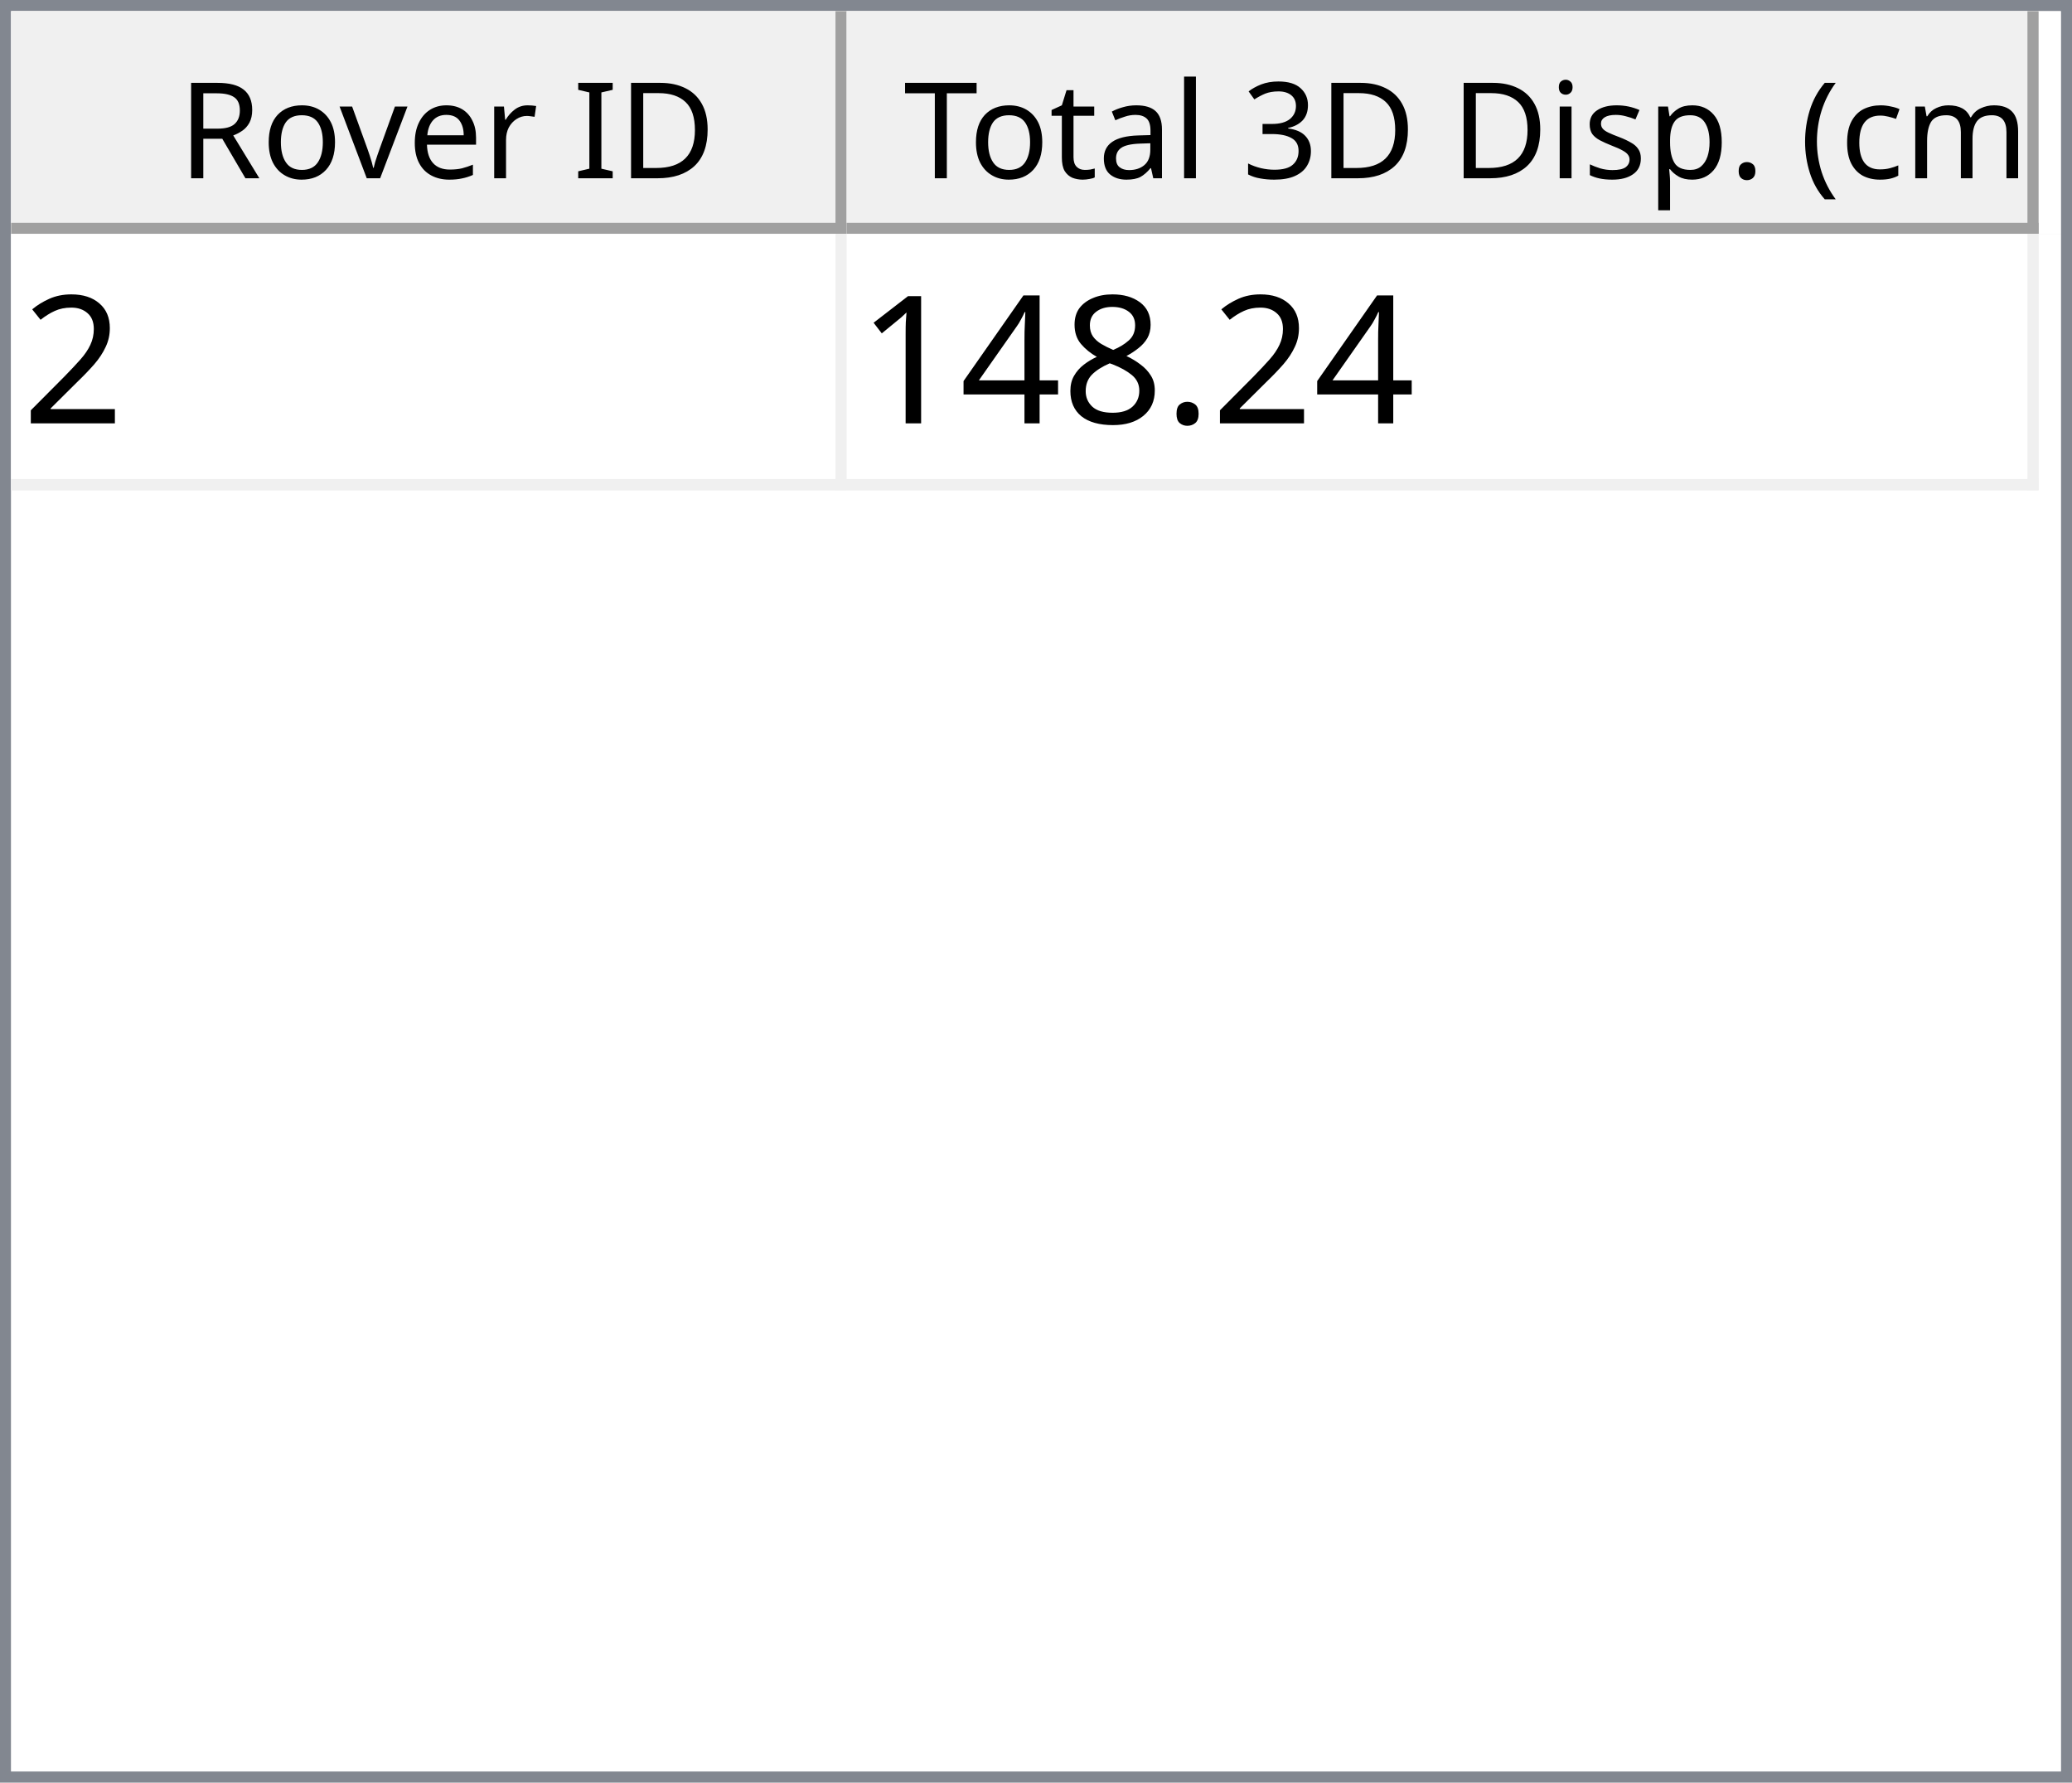
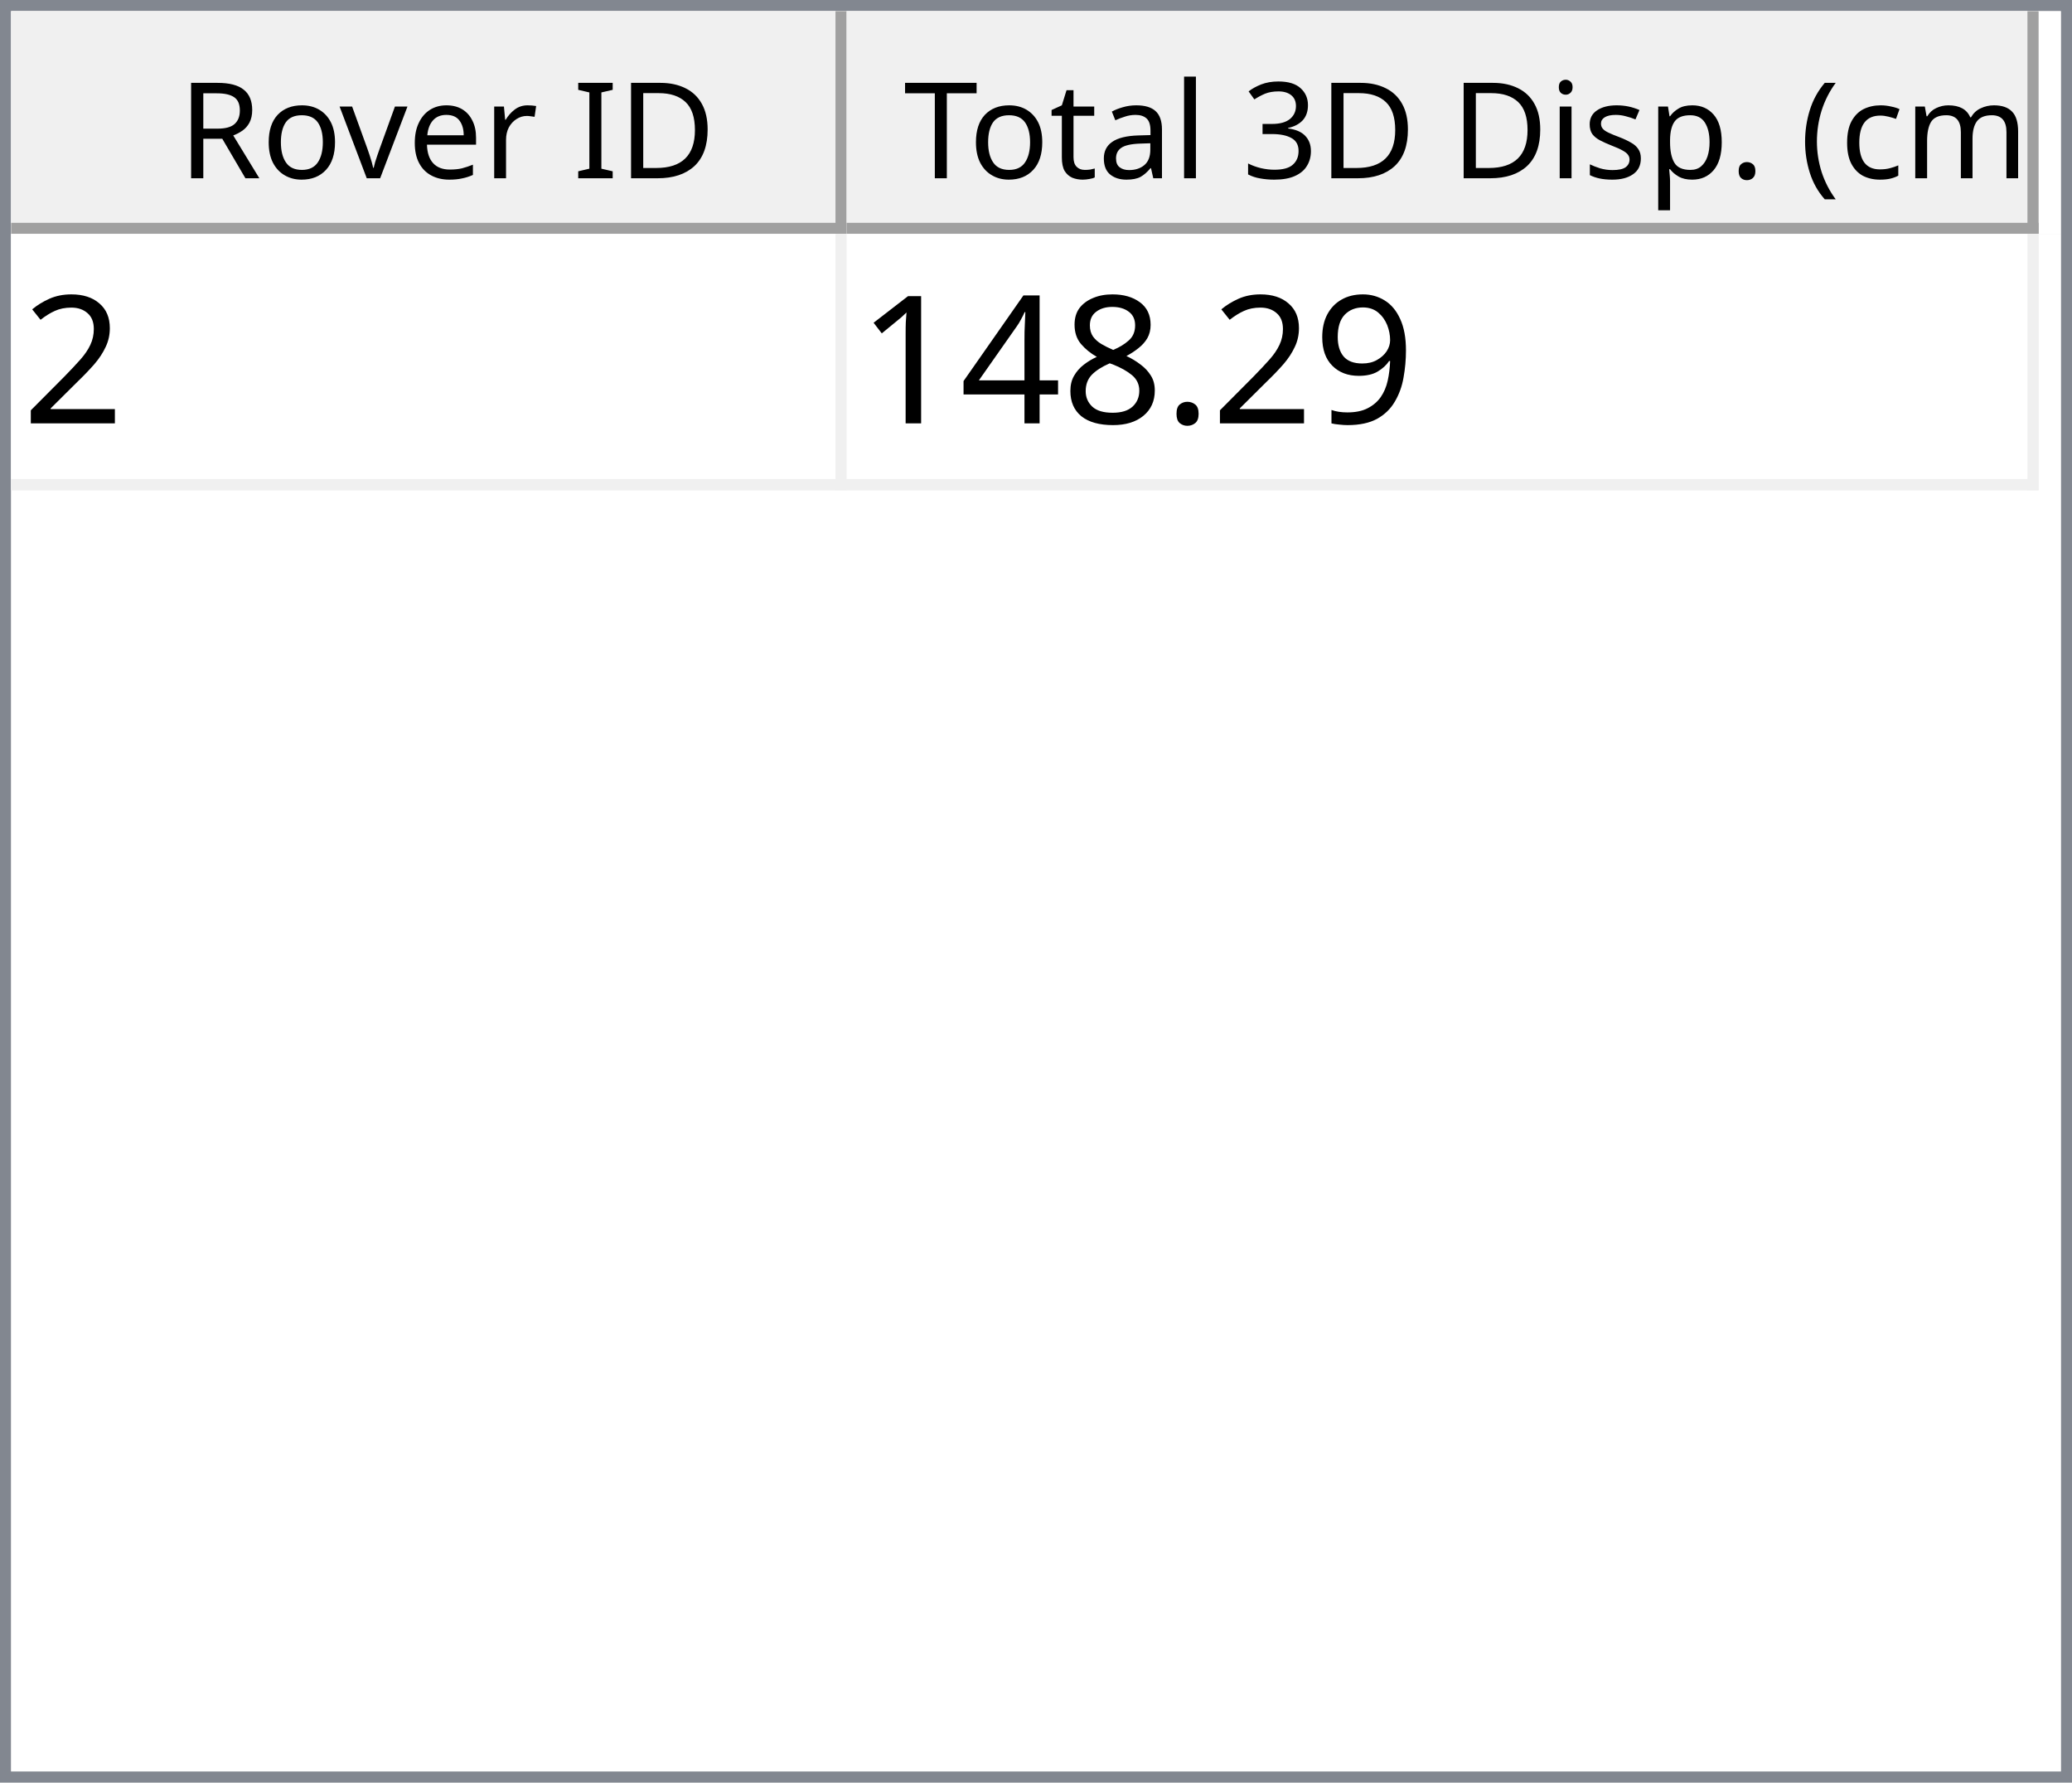
<svg xmlns="http://www.w3.org/2000/svg" style="fill-opacity:1; color-rendering:auto; color-interpolation:auto; text-rendering:auto; stroke:black; stroke-linecap:square; stroke-miterlimit:10; shape-rendering:auto; stroke-opacity:1; fill:black; stroke-dasharray:none; font-weight:normal; stroke-width:1; font-family:'Dialog'; font-style:normal; stroke-linejoin:miter; font-size:12px; stroke-dashoffset:0; image-rendering:auto;" width="186" height="160">
  <defs id="genericDefs" />
  <g>
    <defs id="defs1">
      <clipPath clipPathUnits="userSpaceOnUse" id="clipPath1">
        <path d="M0 0 L186 0 L186 160 L0 160 L0 0 Z" />
      </clipPath>
      <clipPath clipPathUnits="userSpaceOnUse" id="clipPath2">
        <path d="M0 0 L0 160 L186 160 L186 0 Z" />
      </clipPath>
      <clipPath clipPathUnits="userSpaceOnUse" id="clipPath3">
        <path d="M0 0 L0 20 L184 20 L184 0 Z" />
      </clipPath>
      <clipPath clipPathUnits="userSpaceOnUse" id="clipPath4">
        <path d="M0 0 L0 20 L75 20 L75 0 Z" />
      </clipPath>
      <clipPath clipPathUnits="userSpaceOnUse" id="clipPath5">
        <path d="M1 1 L1 19 L74 19 L74 1 Z" />
      </clipPath>
      <clipPath clipPathUnits="userSpaceOnUse" id="clipPath6">
        <path d="M0 0 L0 18 L73 18 L73 0 Z" />
      </clipPath>
      <clipPath clipPathUnits="userSpaceOnUse" id="clipPath7">
        <path d="M-0.5 -0.5 L-0.5 19.5 L74.5 19.5 L74.5 -0.5 Z" />
      </clipPath>
      <clipPath clipPathUnits="userSpaceOnUse" id="clipPath8">
        <path d="M0 0 L0 20 L107 20 L107 0 Z" />
      </clipPath>
      <clipPath clipPathUnits="userSpaceOnUse" id="clipPath9">
        <path d="M1 1 L1 19 L106 19 L106 1 Z" />
      </clipPath>
      <clipPath clipPathUnits="userSpaceOnUse" id="clipPath10">
        <path d="M0 0 L0 18 L105 18 L105 0 Z" />
      </clipPath>
      <clipPath clipPathUnits="userSpaceOnUse" id="clipPath11">
        <path d="M-0.5 -0.5 L-0.5 19.5 L106.5 19.5 L106.5 -0.5 Z" />
      </clipPath>
      <clipPath clipPathUnits="userSpaceOnUse" id="clipPath12">
        <path d="M0 0 L0 138 L184 138 L184 0 Z" />
      </clipPath>
      <clipPath clipPathUnits="userSpaceOnUse" id="clipPath13">
        <path d="M0 0 L0 23 L182 23 L182 0 Z" />
      </clipPath>
      <clipPath clipPathUnits="userSpaceOnUse" id="clipPath14">
        <path d="M-0.5 -0.5 L-0.5 22.5 L181.5 22.5 L181.5 -0.5 Z" />
      </clipPath>
      <clipPath clipPathUnits="userSpaceOnUse" id="clipPath15">
        <path d="M0 0 L0 22 L74 22 L74 0 Z" />
      </clipPath>
      <clipPath clipPathUnits="userSpaceOnUse" id="clipPath16">
        <path d="M0 0 L0 22 L106 22 L106 0 Z" />
      </clipPath>
      <font horiz-adv-x="64.551" id="font1">
        <font-face ascent="107.91" descent="25.098" units-per-em="100" style="font-style:normal; font-family:Segoe UI; font-weight:normal;" />
        <missing-glyph horiz-adv-x="64.551" d="M8.109 0 L8.109 68.266 L56.453 68.266 L56.453 0 L8.109 0 ZM15.328 7.234 L49.219 7.234 L49.219 61.031 L15.328 61.031 L15.328 7.234 Z" />
        <glyph unicode="D" horiz-adv-x="70.117" d="M9.188 0 L9.188 70.016 L28.516 70.016 Q65.531 70.016 65.531 35.891 Q65.531 19.672 55.25 9.836 Q44.969 0 27.734 0 L9.188 0 ZM17.391 62.594 L17.391 7.422 L27.828 7.422 Q41.609 7.422 49.273 14.797 Q56.938 22.172 56.938 35.688 Q56.938 62.594 28.328 62.594 L17.391 62.594 Z" />
        <glyph unicode="I" horiz-adv-x="26.611" d="M17.391 0 L9.188 0 L9.188 70.016 L17.391 70.016 L17.391 0 Z" />
        <glyph unicode=" " horiz-adv-x="27.393" d="" />
        <glyph unicode="r" horiz-adv-x="34.766" d="M34.188 41.891 Q32.078 43.5 28.125 43.5 Q23 43.5 19.555 38.672 Q16.109 33.844 16.109 25.484 L16.109 0 L8.109 0 L8.109 50 L16.109 50 L16.109 39.703 L16.312 39.703 Q18.016 44.969 21.531 47.922 Q25.047 50.875 29.391 50.875 Q32.516 50.875 34.188 50.203 L34.188 41.891 Z" />
        <glyph unicode="e" horiz-adv-x="52.295" d="M48.297 23 L12.984 23 Q13.188 14.656 17.484 10.109 Q21.781 5.562 29.297 5.562 Q37.75 5.562 44.828 11.141 L44.828 3.609 Q38.234 -1.172 27.391 -1.172 Q16.797 -1.172 10.742 5.641 Q4.688 12.453 4.688 24.812 Q4.688 36.469 11.305 43.82 Q17.922 51.172 27.734 51.172 Q37.547 51.172 42.922 44.828 Q48.297 38.484 48.297 27.203 L48.297 23 ZM40.094 29.781 Q40.047 36.719 36.75 40.578 Q33.453 44.438 27.594 44.438 Q21.922 44.438 17.969 40.383 Q14.016 36.328 13.094 29.781 L40.094 29.781 Z" />
        <glyph unicode="v" horiz-adv-x="47.9" d="M47.406 50 L27.484 0 L19.625 0 L0.688 50 L9.469 50 L22.172 13.672 Q23.578 9.672 23.922 6.688 L24.125 6.688 Q24.609 10.453 25.688 13.484 L38.969 50 L47.406 50 Z" />
        <glyph unicode="o" horiz-adv-x="58.594" d="M29 -1.172 Q17.922 -1.172 11.305 5.836 Q4.688 12.844 4.688 24.422 Q4.688 37.016 11.57 44.094 Q18.453 51.172 30.172 51.172 Q41.359 51.172 47.633 44.289 Q53.906 37.406 53.906 25.203 Q53.906 13.234 47.141 6.031 Q40.375 -1.172 29 -1.172 ZM29.594 44.438 Q21.875 44.438 17.383 39.188 Q12.891 33.938 12.891 24.703 Q12.891 15.828 17.43 10.695 Q21.969 5.562 29.594 5.562 Q37.359 5.562 41.531 10.594 Q45.703 15.625 45.703 24.906 Q45.703 34.281 41.531 39.359 Q37.359 44.438 29.594 44.438 Z" />
        <glyph unicode="R" horiz-adv-x="59.814" d="M59.375 0 L49.609 0 L37.891 19.625 Q36.281 22.359 34.766 24.289 Q33.25 26.219 31.664 27.438 Q30.078 28.656 28.25 29.219 Q26.422 29.781 24.125 29.781 L17.391 29.781 L17.391 0 L9.188 0 L9.188 70.016 L30.078 70.016 Q34.672 70.016 38.555 68.867 Q42.438 67.719 45.289 65.375 Q48.141 63.031 49.758 59.547 Q51.375 56.062 51.375 51.375 Q51.375 47.703 50.273 44.656 Q49.172 41.609 47.148 39.211 Q45.125 36.812 42.266 35.133 Q39.406 33.453 35.844 32.516 L35.844 32.328 Q37.594 31.547 38.891 30.547 Q40.188 29.547 41.359 28.18 Q42.531 26.812 43.68 25.078 Q44.828 23.344 46.234 21.047 L59.375 0 ZM17.391 62.594 L17.391 37.203 L28.516 37.203 Q31.594 37.203 34.203 38.133 Q36.812 39.062 38.719 40.797 Q40.625 42.531 41.703 45.047 Q42.781 47.562 42.781 50.688 Q42.781 56.297 39.141 59.445 Q35.5 62.594 28.609 62.594 L17.391 62.594 Z" />
        <glyph unicode=")" horiz-adv-x="30.176" d="M8.297 -15.922 L1.172 -15.922 Q16.406 2.344 16.406 26.812 Q16.406 51.469 1.078 70.016 L8.297 70.016 Q23.531 52.156 23.531 26.703 Q23.531 1.375 8.297 -15.922 Z" />
        <glyph unicode="m" horiz-adv-x="86.133" d="M79.109 0 L71.094 0 L71.094 28.719 Q71.094 37.016 68.531 40.727 Q65.969 44.438 59.906 44.438 Q54.781 44.438 51.195 39.75 Q47.609 35.062 47.609 28.516 L47.609 0 L39.594 0 L39.594 29.688 Q39.594 44.438 28.219 44.438 Q22.953 44.438 19.531 40.016 Q16.109 35.594 16.109 28.516 L16.109 0 L8.109 0 L8.109 50 L16.109 50 L16.109 42.094 L16.312 42.094 Q21.625 51.172 31.844 51.172 Q36.969 51.172 40.773 48.312 Q44.578 45.453 46 40.828 Q51.562 51.172 62.594 51.172 Q79.109 51.172 79.109 30.812 L79.109 0 Z" />
        <glyph unicode="c" horiz-adv-x="46.191" d="M42.188 2.297 Q36.422 -1.172 28.516 -1.172 Q17.828 -1.172 11.258 5.789 Q4.688 12.75 4.688 23.828 Q4.688 36.188 11.766 43.68 Q18.844 51.172 30.672 51.172 Q37.25 51.172 42.281 48.734 L42.281 40.531 Q36.719 44.438 30.375 44.438 Q22.703 44.438 17.797 38.945 Q12.891 33.453 12.891 24.516 Q12.891 15.719 17.508 10.641 Q22.125 5.562 29.891 5.562 Q36.422 5.562 42.188 9.906 L42.188 2.297 Z" />
        <glyph unicode="(" horiz-adv-x="30.176" d="M29.109 -15.922 L21.969 -15.922 Q6.844 1.375 6.844 26.703 Q6.844 52.156 21.969 70.016 L29.203 70.016 Q13.875 51.469 13.875 26.812 Q13.875 2.344 29.109 -15.922 Z" />
        <glyph unicode="." horiz-adv-x="21.68" d="M10.891 -1.078 Q8.641 -1.078 7.055 0.539 Q5.469 2.156 5.469 4.391 Q5.469 6.641 7.055 8.273 Q8.641 9.906 10.891 9.906 Q13.188 9.906 14.797 8.273 Q16.406 6.641 16.406 4.391 Q16.406 2.156 14.797 0.539 Q13.188 -1.078 10.891 -1.078 Z" />
        <glyph unicode="p" horiz-adv-x="58.789" d="M16.312 7.234 L16.109 7.234 L16.109 -23 L8.109 -23 L8.109 50 L16.109 50 L16.109 41.219 L16.312 41.219 Q22.219 51.172 33.594 51.172 Q43.266 51.172 48.688 44.461 Q54.109 37.75 54.109 26.469 Q54.109 13.922 48 6.375 Q41.891 -1.172 31.297 -1.172 Q21.578 -1.172 16.312 7.234 ZM16.109 27.391 L16.109 20.406 Q16.109 14.203 20.141 9.883 Q24.172 5.562 30.375 5.562 Q37.641 5.562 41.773 11.133 Q45.906 16.703 45.906 26.609 Q45.906 34.969 42.047 39.703 Q38.188 44.438 31.594 44.438 Q24.609 44.438 20.359 39.578 Q16.109 34.719 16.109 27.391 Z" />
        <glyph unicode="s" horiz-adv-x="42.432" d="M5.078 1.812 L5.078 10.406 Q11.625 5.562 19.484 5.562 Q30.031 5.562 30.031 12.594 Q30.031 14.594 29.125 15.992 Q28.219 17.391 26.68 18.461 Q25.141 19.531 23.07 20.383 Q21 21.234 18.609 22.172 Q15.281 23.484 12.766 24.828 Q10.25 26.172 8.57 27.859 Q6.891 29.547 6.031 31.695 Q5.172 33.844 5.172 36.719 Q5.172 40.234 6.789 42.945 Q8.406 45.656 11.086 47.484 Q13.766 49.312 17.211 50.242 Q20.656 51.172 24.312 51.172 Q30.812 51.172 35.938 48.922 L35.938 40.828 Q30.422 44.438 23.25 44.438 Q21 44.438 19.195 43.922 Q17.391 43.406 16.094 42.477 Q14.797 41.547 14.086 40.258 Q13.375 38.969 13.375 37.406 Q13.375 35.453 14.086 34.133 Q14.797 32.812 16.164 31.789 Q17.531 30.766 19.484 29.938 Q21.438 29.109 23.922 28.125 Q27.25 26.859 29.883 25.516 Q32.516 24.172 34.375 22.484 Q36.234 20.797 37.234 18.602 Q38.234 16.406 38.234 13.375 Q38.234 9.672 36.602 6.938 Q34.969 4.203 32.234 2.398 Q29.5 0.594 25.93 -0.289 Q22.359 -1.172 18.453 -1.172 Q10.75 -1.172 5.078 1.812 Z" />
        <glyph unicode="i" horiz-adv-x="24.219" d="M12.203 62.703 Q10.062 62.703 8.547 64.164 Q7.031 65.625 7.031 67.875 Q7.031 70.125 8.547 71.609 Q10.062 73.094 12.203 73.094 Q14.406 73.094 15.945 71.609 Q17.484 70.125 17.484 67.875 Q17.484 65.719 15.945 64.211 Q14.406 62.703 12.203 62.703 ZM16.109 0 L8.109 0 L8.109 50 L16.109 50 L16.109 0 Z" />
        <glyph unicode="3" horiz-adv-x="53.906" d="M46.531 19.828 Q46.531 15.094 44.75 11.211 Q42.969 7.328 39.719 4.57 Q36.469 1.812 31.93 0.297 Q27.391 -1.219 21.922 -1.219 Q11.922 -1.219 6 2.594 L6 11.188 Q13.094 5.609 22.219 5.609 Q25.875 5.609 28.828 6.539 Q31.781 7.469 33.906 9.227 Q36.031 10.984 37.18 13.477 Q38.328 15.969 38.328 19.094 Q38.328 32.812 18.797 32.812 L12.984 32.812 L12.984 39.594 L18.5 39.594 Q35.797 39.594 35.797 52.484 Q35.797 64.406 22.609 64.406 Q15.188 64.406 8.688 59.422 L8.688 67.188 Q15.375 71.188 24.609 71.188 Q29 71.188 32.57 69.969 Q36.141 68.75 38.68 66.555 Q41.219 64.359 42.609 61.281 Q44 58.203 44 54.5 Q44 40.672 30.031 36.719 L30.031 36.531 Q33.594 36.141 36.625 34.797 Q39.656 33.453 41.852 31.305 Q44.047 29.156 45.289 26.25 Q46.531 23.344 46.531 19.828 Z" />
        <glyph unicode="l" horiz-adv-x="24.219" d="M16.109 0 L8.109 0 L8.109 74.031 L16.109 74.031 L16.109 0 Z" />
        <glyph unicode="a" horiz-adv-x="50.879" d="M43.891 0 L35.891 0 L35.891 7.812 L35.688 7.812 Q30.469 -1.172 20.312 -1.172 Q12.844 -1.172 8.617 2.781 Q4.391 6.734 4.391 13.281 Q4.391 27.297 20.906 29.594 L35.891 31.688 Q35.891 44.438 25.594 44.438 Q16.547 44.438 9.281 38.281 L9.281 46.484 Q16.656 51.172 26.266 51.172 Q43.891 51.172 43.891 32.516 L43.891 0 ZM35.891 25.297 L23.828 23.641 Q18.266 22.859 15.43 20.875 Q12.594 18.891 12.594 13.875 Q12.594 10.203 15.211 7.883 Q17.828 5.562 22.172 5.562 Q28.125 5.562 32.008 9.742 Q35.891 13.922 35.891 20.312 L35.891 25.297 Z" />
        <glyph unicode="t" horiz-adv-x="33.887" d="M31.297 0.484 Q28.469 -1.078 23.828 -1.078 Q10.688 -1.078 10.688 13.578 L10.688 43.172 L2.094 43.172 L2.094 50 L10.688 50 L10.688 62.203 L18.703 64.797 L18.703 50 L31.297 50 L31.297 43.172 L18.703 43.172 L18.703 14.984 Q18.703 9.969 20.414 7.82 Q22.125 5.672 26.078 5.672 Q29.109 5.672 31.297 7.328 L31.297 0.484 Z" />
        <glyph unicode="T" horiz-adv-x="52.393" d="M50.594 62.594 L30.375 62.594 L30.375 0 L22.172 0 L22.172 62.594 L2 62.594 L2 70.016 L50.594 70.016 L50.594 62.594 Z" />
      </font>
      <font horiz-adv-x="75.0" id="font2">
        <font-face ascent="100.537" descent="21.973" units-per-em="100" style="font-style:normal; font-family:sans-serif; font-weight:normal;" />
        <missing-glyph horiz-adv-x="75.0" d="M12.5 0 L12.5 62.5 L62.5 62.5 L62.5 0 L12.5 0 ZM14.062 1.562 L60.938 1.562 L60.938 60.938 L14.062 60.938 L14.062 1.562 Z" />
        <glyph unicode="2" horiz-adv-x="55.615" d="M50.344 8.453 L50.344 0 L3.031 0 Q2.938 3.172 4.047 6.109 Q5.859 10.938 9.836 15.625 Q13.812 20.312 21.344 26.469 Q33.016 36.031 37.117 41.625 Q41.219 47.219 41.219 52.203 Q41.219 57.422 37.477 61.008 Q33.734 64.594 27.734 64.594 Q21.391 64.594 17.578 60.789 Q13.766 56.984 13.719 50.25 L4.688 51.172 Q5.609 61.281 11.664 66.578 Q17.719 71.875 27.938 71.875 Q38.234 71.875 44.242 66.164 Q50.25 60.453 50.25 52 Q50.25 47.703 48.492 43.555 Q46.734 39.406 42.656 34.812 Q38.578 30.219 29.109 22.219 Q21.188 15.578 18.945 13.211 Q16.703 10.844 15.234 8.453 L50.344 8.453 Z" />
+         <glyph unicode="9" horiz-adv-x="55.615" d="M5.469 16.547 L13.922 17.328 Q14.984 11.375 18.016 8.688 Q21.047 6 25.781 6 Q29.828 6 32.883 7.859 Q35.938 9.719 37.891 12.82 Q39.844 15.922 41.164 21.195 Q42.484 26.469 42.484 31.938 Q42.484 32.516 42.438 33.688 Q39.797 29.5 35.234 26.883 Q30.672 24.266 25.344 24.266 Q16.453 24.266 10.305 30.711 Q4.156 37.156 4.156 47.703 Q4.156 58.594 10.578 65.234 Q17 71.875 26.656 71.875 Q33.641 71.875 39.43 68.117 Q45.219 64.359 48.219 57.398 Q51.219 50.438 51.219 37.25 Q51.219 23.531 48.242 15.406 Q45.266 7.281 39.383 3.031 Q33.5 -1.219 25.594 -1.219 Q17.188 -1.219 11.867 3.445 Q6.547 8.109 5.469 16.547 ZM41.453 48.141 Q41.453 55.719 37.43 60.156 Q33.406 64.594 27.734 64.594 Q21.875 64.594 17.531 59.812 Q13.188 55.031 13.188 47.406 Q13.188 40.578 17.312 36.305 Q21.438 32.031 27.484 32.031 Q33.594 32.031 37.523 36.305 Q41.453 40.578 41.453 48.141 Z" />
        <glyph unicode="." horiz-adv-x="27.783" d="M9.078 0 L9.078 10.016 L19.094 10.016 L19.094 0 L9.078 0 Z" />
        <glyph unicode="8" horiz-adv-x="55.615" d="M17.672 38.812 Q12.203 40.828 9.57 44.539 Q6.938 48.25 6.938 53.422 Q6.938 61.234 12.555 66.555 Q18.172 71.875 27.484 71.875 Q36.859 71.875 42.578 66.43 Q48.297 60.984 48.297 53.172 Q48.297 48.188 45.68 44.508 Q43.062 40.828 37.75 38.812 Q44.344 36.672 47.781 31.883 Q51.219 27.094 51.219 20.453 Q51.219 11.281 44.727 5.031 Q38.234 -1.219 27.641 -1.219 Q17.047 -1.219 10.547 5.055 Q4.047 11.328 4.047 20.703 Q4.047 27.688 7.594 32.398 Q11.141 37.109 17.672 38.812 ZM15.922 53.719 Q15.922 48.641 19.195 45.414 Q22.469 42.188 27.688 42.188 Q32.766 42.188 36.016 45.383 Q39.266 48.578 39.266 53.219 Q39.266 58.062 35.914 61.359 Q32.562 64.656 27.594 64.656 Q22.562 64.656 19.242 61.43 Q15.922 58.203 15.922 53.719 ZM13.094 20.656 Q13.094 16.891 14.875 13.375 Q16.656 9.859 20.172 7.93 Q23.688 6 27.734 6 Q34.031 6 38.133 10.055 Q42.234 14.109 42.234 20.359 Q42.234 26.703 38.016 30.859 Q33.797 35.016 27.438 35.016 Q21.234 35.016 17.164 30.914 Q13.094 26.812 13.094 20.656 Z" />
        <glyph unicode="4" horiz-adv-x="55.615" d="M32.328 0 L32.328 17.141 L1.266 17.141 L1.266 25.203 L33.938 71.578 L41.109 71.578 L41.109 25.203 L50.781 25.203 L50.781 17.141 L41.109 17.141 L41.109 0 L32.328 0 ZM32.328 25.203 L32.328 57.469 L9.906 25.203 L32.328 25.203 Z" />
        <glyph unicode="1" horiz-adv-x="55.615" d="M37.25 0 L28.469 0 L28.469 56 Q25.297 52.984 20.141 49.953 Q14.984 46.922 10.891 45.406 L10.891 53.906 Q18.266 57.375 23.781 62.305 Q29.297 67.234 31.594 71.875 L37.25 71.875 L37.25 0 Z" />
      </font>
    </defs>
    <g style="fill:white; stroke:white;">
      <rect x="0" y="0" width="186" style="clip-path:url(#clipPath1); stroke:none;" height="160" />
    </g>
    <g style="fill:white; text-rendering:optimizeSpeed; color-rendering:optimizeSpeed; image-rendering:optimizeSpeed; shape-rendering:crispEdges; stroke:white; color-interpolation:sRGB;">
      <rect x="0" width="186" height="160" y="0" style="stroke:none;" />
      <path style="stroke:none;" d="M0 160 L186 160 L186 0 L0 0 Z" />
    </g>
    <g style="fill:rgb(240,240,240); font-family:'Segoe UI'; stroke:rgb(240,240,240);">
      <rect x="0" y="0" width="186" style="clip-path:url(#clipPath2); stroke:none;" height="160" />
    </g>
    <g style="fill:rgb(130,135,144); font-family:'Segoe UI'; stroke:rgb(130,135,144);">
      <path d="M0 0 L186 0 L186 160 L0 160 L0 0 ZM1 1 L185 1 L185 159 L1 159 L1 1 Z" style="fill-rule:evenodd; clip-path:url(#clipPath2); stroke:none;" />
    </g>
    <g style="fill:white; font-family:'Segoe UI'; stroke:white;" transform="translate(1,1)">
      <rect x="0" y="0" width="184" style="clip-path:url(#clipPath3); stroke:none;" height="20" />
    </g>
    <g style="fill:rgb(240,240,240); font-family:'Segoe UI'; stroke:rgb(240,240,240);" transform="translate(1,1)">
      <rect x="0" y="0" width="75" style="clip-path:url(#clipPath4); stroke:none;" height="20" />
    </g>
    <g style="font-family:'Segoe UI';" transform="translate(2,2)">
      <text x="14" xml:space="preserve" y="14" style="clip-path:url(#clipPath6); stroke:none;">Rover ID</text>
    </g>
    <g style="fill:rgb(160,160,160); font-family:'Segoe UI'; stroke:rgb(160,160,160); stroke-linejoin:bevel;" transform="translate(1.5,1.5)">
      <line x1="74" x2="74" y1="0" style="fill:none; clip-path:url(#clipPath7);" y2="19" />
    </g>
    <g style="fill:rgb(160,160,160); font-family:'Segoe UI'; stroke:rgb(160,160,160); stroke-linejoin:bevel;" transform="matrix(1,0,0,1,1,1) translate(0.5,0.5)">
      <line x1="0" x2="74" y1="19" style="fill:none; clip-path:url(#clipPath7);" y2="19" />
    </g>
    <g style="fill:rgb(240,240,240); font-family:'Segoe UI'; stroke:rgb(240,240,240);" transform="translate(76,1)">
      <rect x="0" y="0" width="107" style="clip-path:url(#clipPath8); stroke:none;" height="20" />
    </g>
    <g style="font-family:'Segoe UI';" transform="translate(77,2)">
      <text x="1" xml:space="preserve" y="14" style="clip-path:url(#clipPath10); stroke:none;"> Total 3D Disp. (cm)</text>
    </g>
    <g style="fill:rgb(160,160,160); font-family:'Segoe UI'; stroke:rgb(160,160,160); stroke-linejoin:bevel;" transform="translate(76.5,1.5)">
      <line x1="106" x2="106" y1="0" style="fill:none; clip-path:url(#clipPath11);" y2="19" />
    </g>
    <g style="fill:rgb(160,160,160); font-family:'Segoe UI'; stroke:rgb(160,160,160); stroke-linejoin:bevel;" transform="matrix(1,0,0,1,76,1) translate(0.5,0.5)">
      <line x1="0" x2="106" y1="19" style="fill:none; clip-path:url(#clipPath11);" y2="19" />
    </g>
    <g style="fill:white; font-family:'Segoe UI'; stroke:white;" transform="translate(1,21)">
      <rect x="0" y="0" width="184" style="clip-path:url(#clipPath12); stroke:none;" height="138" />
    </g>
    <g style="fill:rgb(240,240,240); font-size:16px; font-family:sans-serif; stroke:rgb(240,240,240);" transform="translate(1,21)">
      <rect x="0" y="0" width="182" style="clip-path:url(#clipPath13); stroke:none;" height="23" />
      <line transform="translate(0.5,0.5)" x1="0" x2="181" y1="22" style="clip-path:url(#clipPath14); fill:none; stroke-linejoin:bevel;" y2="22" />
    </g>
    <g transform="matrix(1,0,0,1,1,21) translate(0.5,0.5)" style="fill:rgb(240,240,240); font-size:16px; font-family:sans-serif; stroke:rgb(240,240,240); stroke-linejoin:bevel;">
      <line x1="74" x2="74" y1="0" style="fill:none; clip-path:url(#clipPath14);" y2="22" />
    </g>
    <g transform="matrix(1,0,0,1,1,21) translate(0.5,0.5)" style="fill:rgb(240,240,240); font-size:16px; font-family:sans-serif; stroke:rgb(240,240,240); stroke-linejoin:bevel;">
      <line x1="181" x2="181" y1="0" style="fill:none; clip-path:url(#clipPath14);" y2="22" />
    </g>
    <g style="fill:white; font-size:16px; font-family:sans-serif; stroke:white;" transform="matrix(1,0,0,1,1,21)">
      <rect x="0" y="0" width="74" style="clip-path:url(#clipPath15); stroke:none;" height="22" />
      <text x="1" y="17" style="fill:black; clip-path:url(#clipPath15); stroke:none;" xml:space="preserve">2</text>
    </g>
    <g style="fill:white; font-size:16px; font-family:sans-serif; stroke:white;" transform="matrix(1,0,0,1,1,21) translate(75,0)">
      <rect x="0" y="0" width="106" style="clip-path:url(#clipPath16); stroke:none;" height="22" />
-       <text x="1" y="17" style="fill:black; clip-path:url(#clipPath16); stroke:none;" xml:space="preserve">148.24</text>
+       <text x="1" y="17" style="fill:black; clip-path:url(#clipPath16); stroke:none;" xml:space="preserve">148.29</text>
    </g>
  </g>
</svg>
